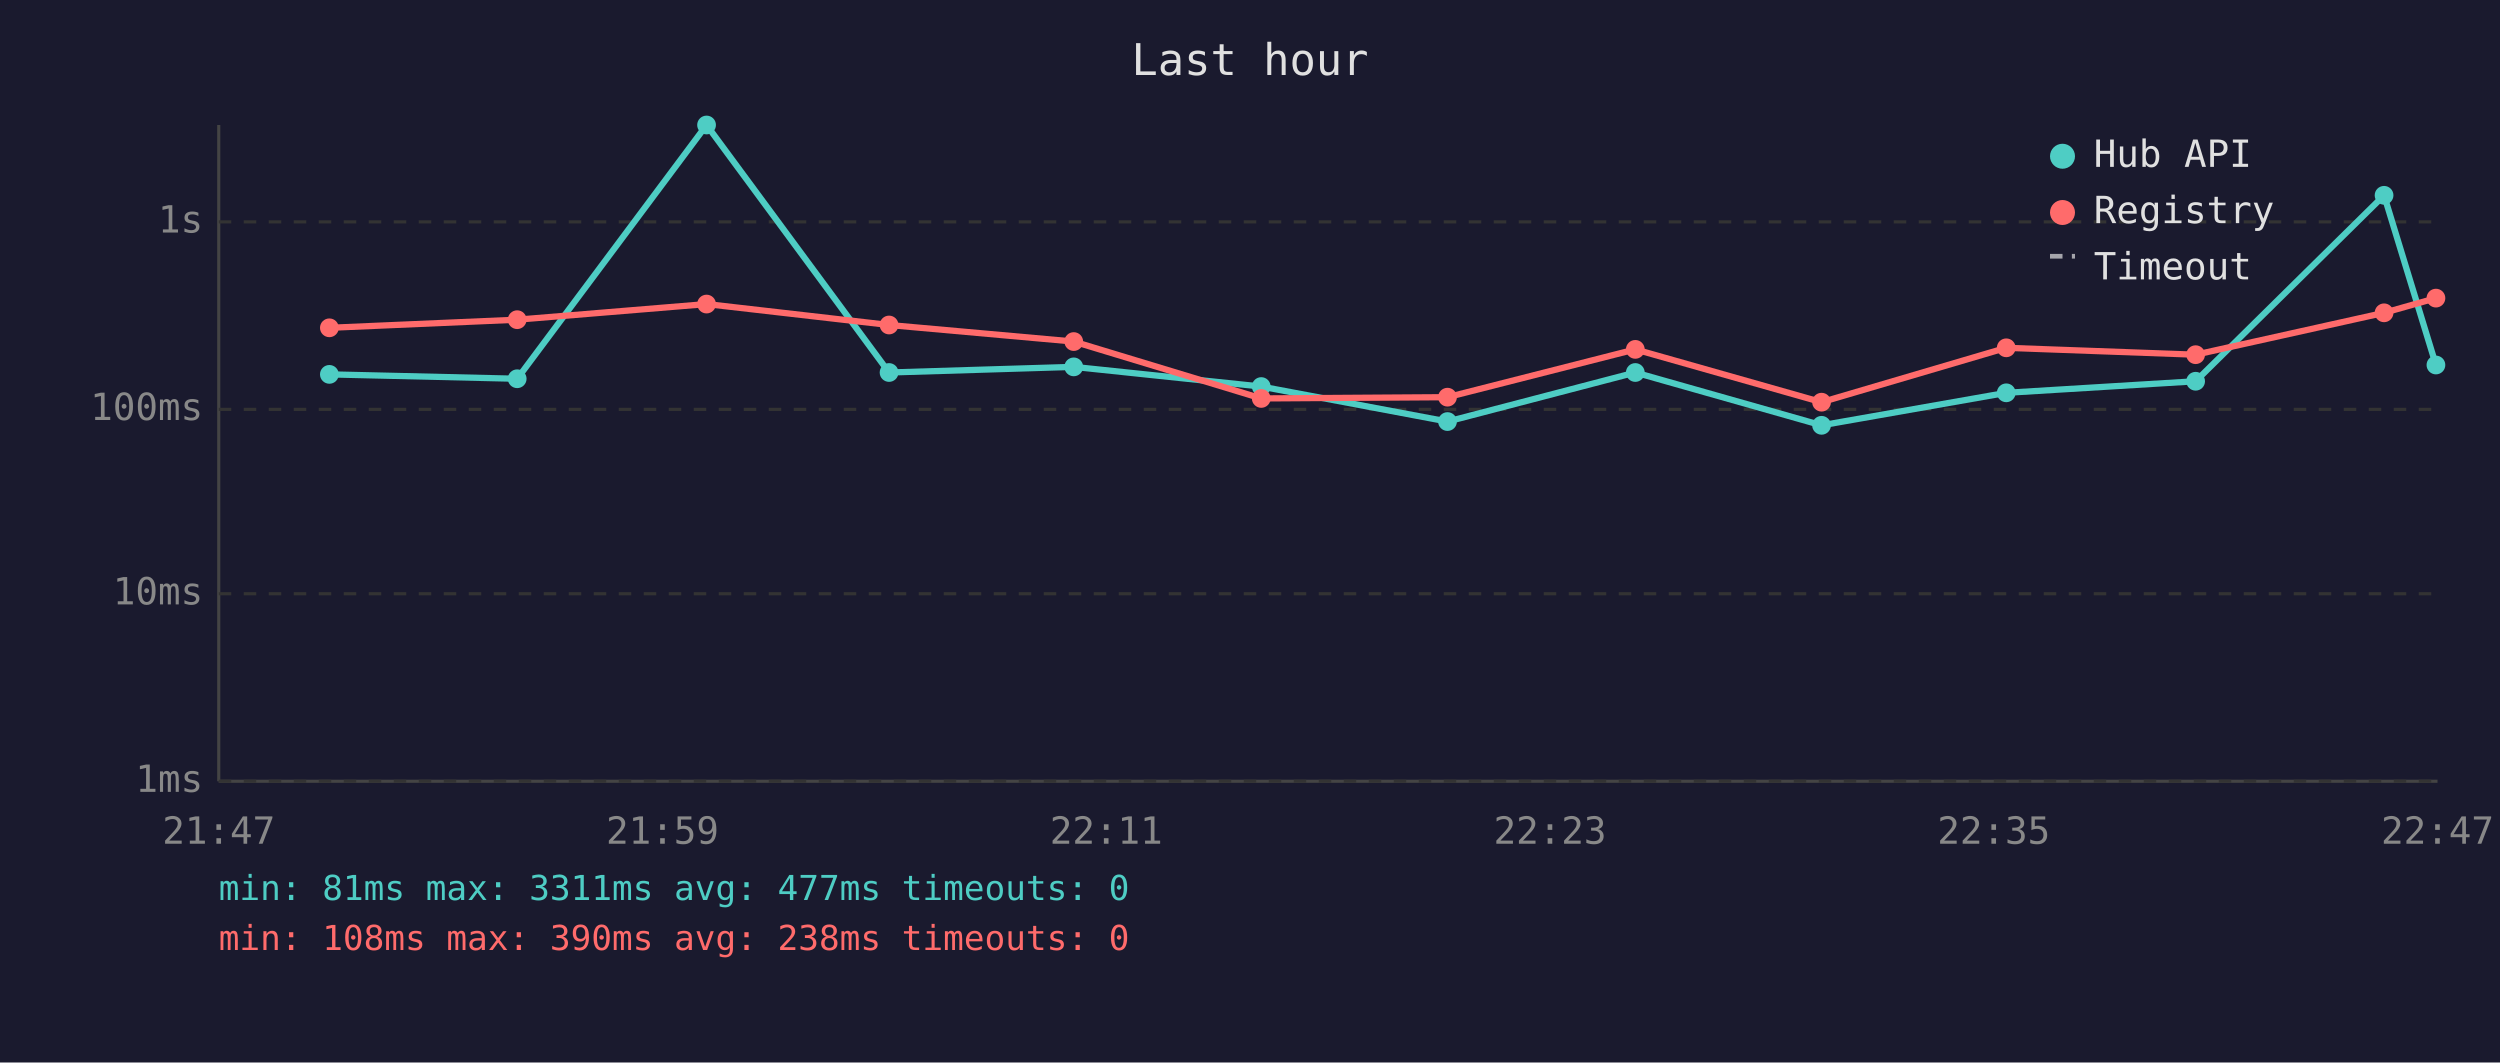
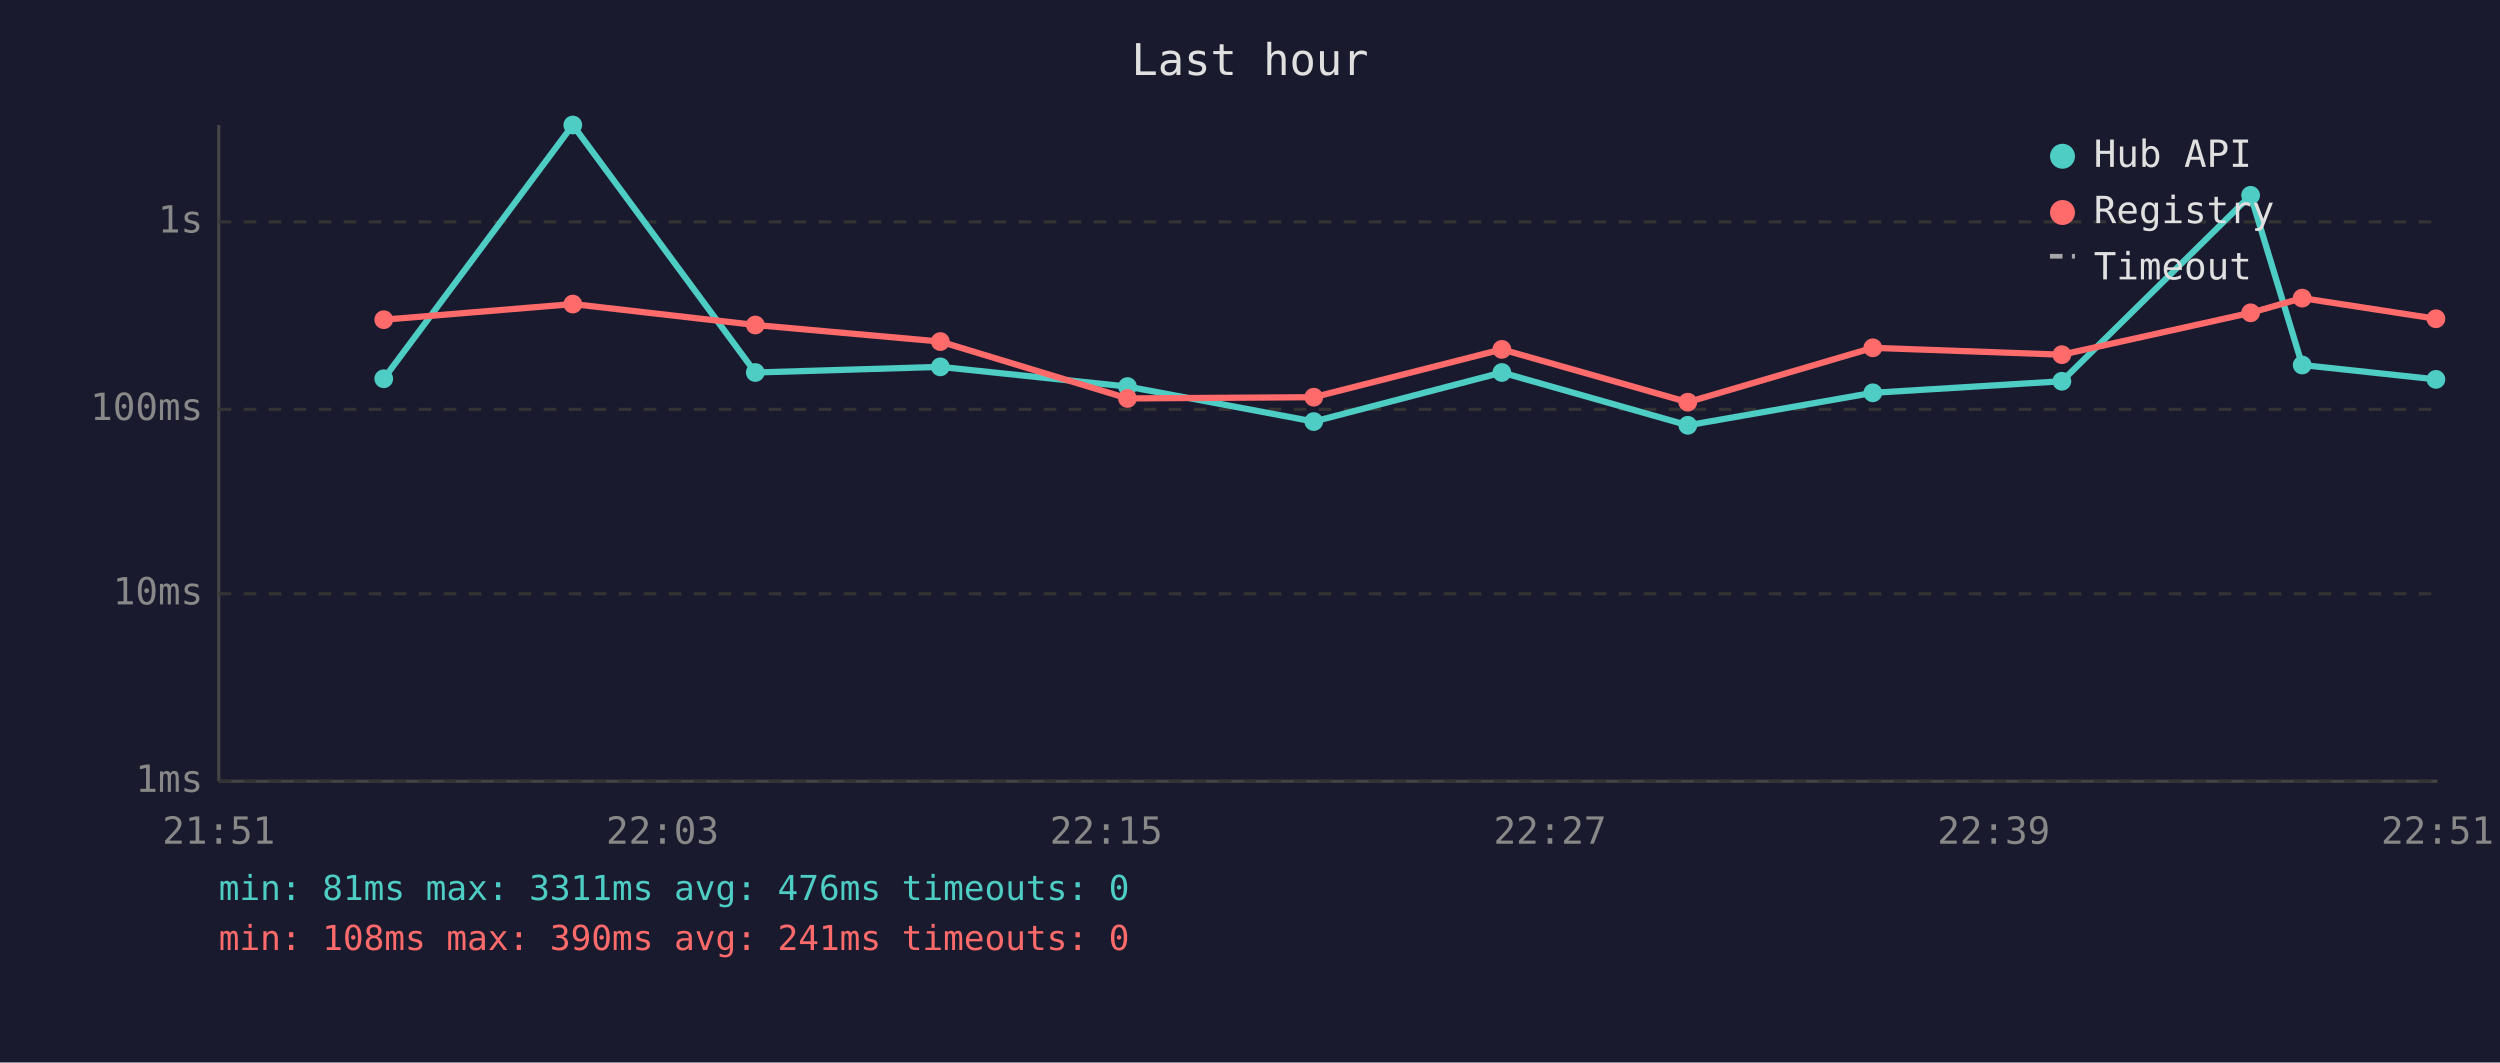
<svg xmlns="http://www.w3.org/2000/svg" viewBox="0 0 800 340" font-family="monospace" font-size="12">
  <rect width="800" height="340" fill="#1a1a2e" />
  <text x="400" y="24" fill="#e0e0e0" font-size="14" text-anchor="middle">Last hour</text>
  <line x1="70" y1="40" x2="70" y2="250" stroke="#444" stroke-width="1" />
  <line x1="70" y1="250" x2="780" y2="250" stroke="#444" stroke-width="1" />
  <line x1="70" y1="250" x2="780" y2="250" stroke="#333" stroke-width="1" stroke-dasharray="4" />
  <text x="65" y="250" fill="#888" text-anchor="end" dominant-baseline="middle">1ms</text>
  <line x1="70" y1="190" x2="780" y2="190" stroke="#333" stroke-width="1" stroke-dasharray="4" />
  <text x="65" y="190" fill="#888" text-anchor="end" dominant-baseline="middle">10ms</text>
  <line x1="70" y1="131" x2="780" y2="131" stroke="#333" stroke-width="1" stroke-dasharray="4" />
  <text x="65" y="131" fill="#888" text-anchor="end" dominant-baseline="middle">100ms</text>
  <line x1="70" y1="71" x2="780" y2="71" stroke="#333" stroke-width="1" stroke-dasharray="4" />
  <text x="65" y="71" fill="#888" text-anchor="end" dominant-baseline="middle">1s</text>
-   <text x="70" y="270" fill="#888" text-anchor="middle">21:47</text>
-   <text x="212" y="270" fill="#888" text-anchor="middle">21:59</text>
-   <text x="354" y="270" fill="#888" text-anchor="middle">22:11</text>
-   <text x="496" y="270" fill="#888" text-anchor="middle">22:23</text>
-   <text x="638" y="270" fill="#888" text-anchor="middle">22:35</text>
-   <text x="780" y="270" fill="#888" text-anchor="middle">22:47</text>
-   <polyline points="105.4,119.8 165.5,121.2 226.1,40.0 284.5,119.2 343.6,117.4 403.6,123.7 463.2,134.9 523.3,119.2 582.9,136.1 642.0,125.7 702.6,122.0 762.9,62.5 779.5,116.8" fill="none" stroke="#4ecdc4" stroke-width="2" opacity="1" />
-   <circle cx="105.4" cy="119.8" r="3" fill="#4ecdc4" />
-   <circle cx="165.5" cy="121.2" r="3" fill="#4ecdc4" />
-   <circle cx="226.1" cy="40.0" r="3" fill="#4ecdc4" />
-   <circle cx="284.5" cy="119.2" r="3" fill="#4ecdc4" />
-   <circle cx="343.6" cy="117.4" r="3" fill="#4ecdc4" />
-   <circle cx="403.6" cy="123.7" r="3" fill="#4ecdc4" />
-   <circle cx="463.2" cy="134.9" r="3" fill="#4ecdc4" />
-   <circle cx="523.3" cy="119.2" r="3" fill="#4ecdc4" />
-   <circle cx="582.9" cy="136.1" r="3" fill="#4ecdc4" />
-   <circle cx="642.0" cy="125.7" r="3" fill="#4ecdc4" />
-   <circle cx="702.6" cy="122.0" r="3" fill="#4ecdc4" />
-   <circle cx="762.9" cy="62.5" r="3" fill="#4ecdc4" />
-   <circle cx="779.5" cy="116.8" r="3" fill="#4ecdc4" />
-   <polyline points="105.4,104.9 165.5,102.3 226.1,97.3 284.5,104.0 343.6,109.3 403.6,127.5 463.2,127.1 523.3,111.8 582.9,128.7 642.0,111.3 702.6,113.5 762.9,100.1 779.5,95.4" fill="none" stroke="#ff6b6b" stroke-width="2" opacity="1" />
-   <circle cx="105.4" cy="104.9" r="3" fill="#ff6b6b" />
-   <circle cx="165.5" cy="102.3" r="3" fill="#ff6b6b" />
-   <circle cx="226.1" cy="97.3" r="3" fill="#ff6b6b" />
-   <circle cx="284.5" cy="104.0" r="3" fill="#ff6b6b" />
-   <circle cx="343.6" cy="109.3" r="3" fill="#ff6b6b" />
-   <circle cx="403.6" cy="127.5" r="3" fill="#ff6b6b" />
-   <circle cx="463.2" cy="127.1" r="3" fill="#ff6b6b" />
-   <circle cx="523.3" cy="111.8" r="3" fill="#ff6b6b" />
-   <circle cx="582.9" cy="128.7" r="3" fill="#ff6b6b" />
-   <circle cx="642.0" cy="111.3" r="3" fill="#ff6b6b" />
-   <circle cx="702.6" cy="113.5" r="3" fill="#ff6b6b" />
-   <circle cx="762.9" cy="100.1" r="3" fill="#ff6b6b" />
-   <circle cx="779.5" cy="95.4" r="3" fill="#ff6b6b" />
+   <text x="70" y="270" fill="#888" text-anchor="middle">21:51</text>
+   <text x="212" y="270" fill="#888" text-anchor="middle">22:03</text>
+   <text x="354" y="270" fill="#888" text-anchor="middle">22:15</text>
+   <text x="496" y="270" fill="#888" text-anchor="middle">22:27</text>
+   <text x="638" y="270" fill="#888" text-anchor="middle">22:39</text>
+   <text x="780" y="270" fill="#888" text-anchor="middle">22:51</text>
+   <polyline points="122.8,121.2 183.3,40.0 241.7,119.2 300.9,117.4 360.8,123.7 420.4,134.9 480.6,119.2 540.1,136.1 599.3,125.7 659.8,122.0 720.2,62.5 736.7,116.8 779.5,121.4" fill="none" stroke="#4ecdc4" stroke-width="2" opacity="1" />
+   <circle cx="122.8" cy="121.2" r="3" fill="#4ecdc4" />
+   <circle cx="183.3" cy="40.0" r="3" fill="#4ecdc4" />
+   <circle cx="241.7" cy="119.2" r="3" fill="#4ecdc4" />
+   <circle cx="300.9" cy="117.4" r="3" fill="#4ecdc4" />
+   <circle cx="360.8" cy="123.7" r="3" fill="#4ecdc4" />
+   <circle cx="420.4" cy="134.9" r="3" fill="#4ecdc4" />
+   <circle cx="480.6" cy="119.2" r="3" fill="#4ecdc4" />
+   <circle cx="540.1" cy="136.1" r="3" fill="#4ecdc4" />
+   <circle cx="599.3" cy="125.7" r="3" fill="#4ecdc4" />
+   <circle cx="659.8" cy="122.0" r="3" fill="#4ecdc4" />
+   <circle cx="720.2" cy="62.5" r="3" fill="#4ecdc4" />
+   <circle cx="736.7" cy="116.8" r="3" fill="#4ecdc4" />
+   <circle cx="779.5" cy="121.4" r="3" fill="#4ecdc4" />
+   <polyline points="122.8,102.3 183.3,97.3 241.7,104.0 300.9,109.3 360.8,127.5 420.4,127.1 480.6,111.8 540.1,128.7 599.3,111.3 659.8,113.5 720.2,100.1 736.7,95.4 779.5,102.0" fill="none" stroke="#ff6b6b" stroke-width="2" opacity="1" />
+   <circle cx="122.8" cy="102.3" r="3" fill="#ff6b6b" />
+   <circle cx="183.3" cy="97.3" r="3" fill="#ff6b6b" />
+   <circle cx="241.7" cy="104.0" r="3" fill="#ff6b6b" />
+   <circle cx="300.9" cy="109.3" r="3" fill="#ff6b6b" />
+   <circle cx="360.8" cy="127.5" r="3" fill="#ff6b6b" />
+   <circle cx="420.4" cy="127.1" r="3" fill="#ff6b6b" />
+   <circle cx="480.6" cy="111.8" r="3" fill="#ff6b6b" />
+   <circle cx="540.1" cy="128.7" r="3" fill="#ff6b6b" />
+   <circle cx="599.3" cy="111.3" r="3" fill="#ff6b6b" />
+   <circle cx="659.8" cy="113.5" r="3" fill="#ff6b6b" />
+   <circle cx="720.2" cy="100.1" r="3" fill="#ff6b6b" />
+   <circle cx="736.7" cy="95.4" r="3" fill="#ff6b6b" />
+   <circle cx="779.5" cy="102.0" r="3" fill="#ff6b6b" />
  <circle cx="660" cy="50" r="4" fill="#4ecdc4" />
  <text x="670" y="50" fill="#e0e0e0" dominant-baseline="middle">Hub API</text>
  <circle cx="660" cy="68" r="4" fill="#ff6b6b" />
  <text x="670" y="68" fill="#e0e0e0" dominant-baseline="middle">Registry</text>
  <line x1="656" y1="82" x2="664" y2="82" stroke="#e0e0e0" stroke-width="1.5" stroke-dasharray="4,3" opacity="0.7" />
  <text x="670" y="86" fill="#e0e0e0" dominant-baseline="middle">Timeout</text>
-   <text x="70" y="288" fill="#4ecdc4" font-size="11">min: 81ms  max: 3311ms  avg: 477ms  timeouts: 0</text>
-   <text x="70" y="304" fill="#ff6b6b" font-size="11">min: 108ms  max: 390ms  avg: 238ms  timeouts: 0</text>
+   <text x="70" y="288" fill="#4ecdc4" font-size="11">min: 81ms  max: 3311ms  avg: 476ms  timeouts: 0</text>
+   <text x="70" y="304" fill="#ff6b6b" font-size="11">min: 108ms  max: 390ms  avg: 241ms  timeouts: 0</text>
</svg>
